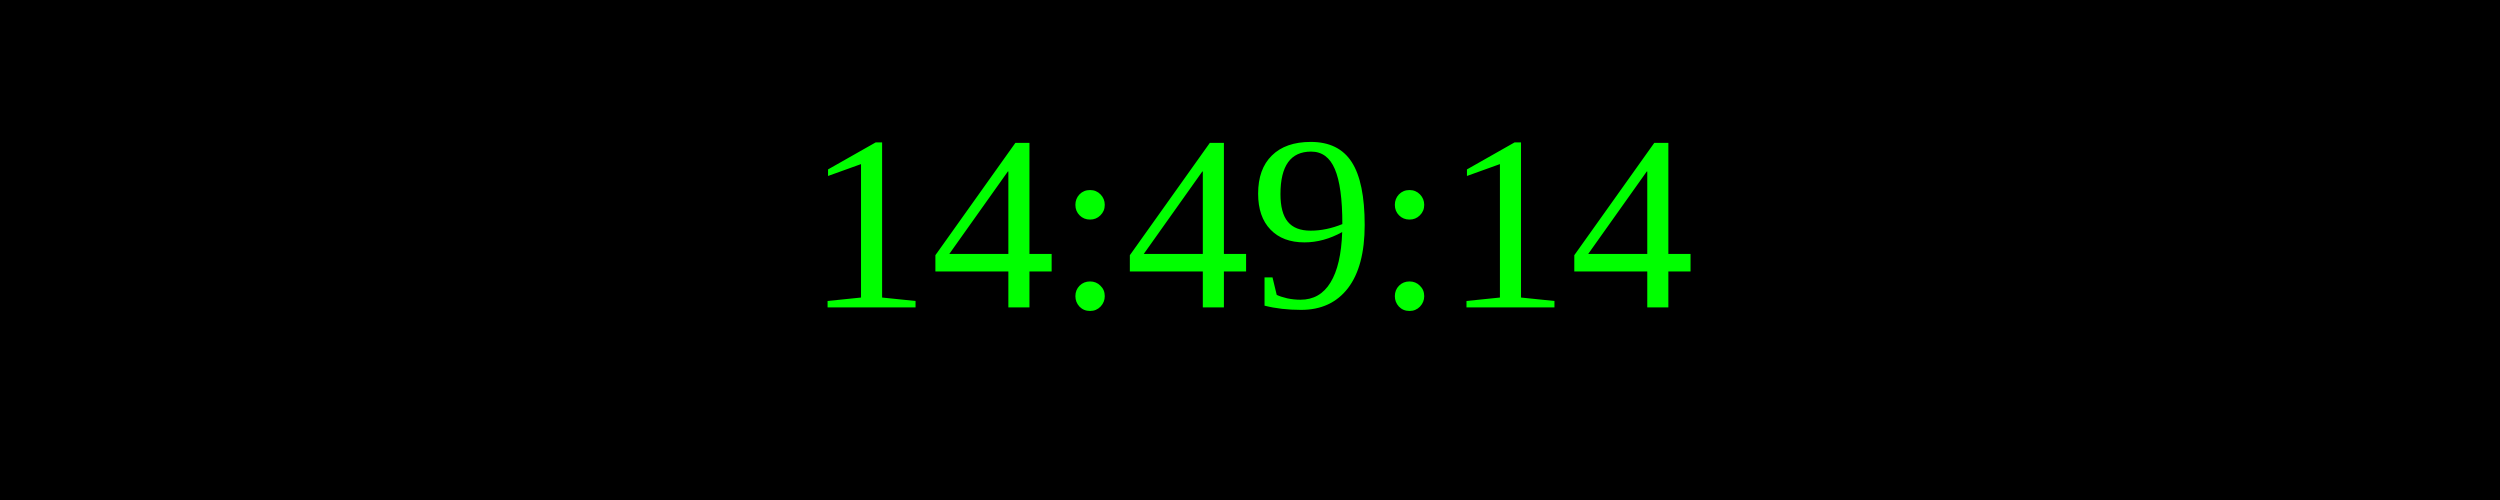
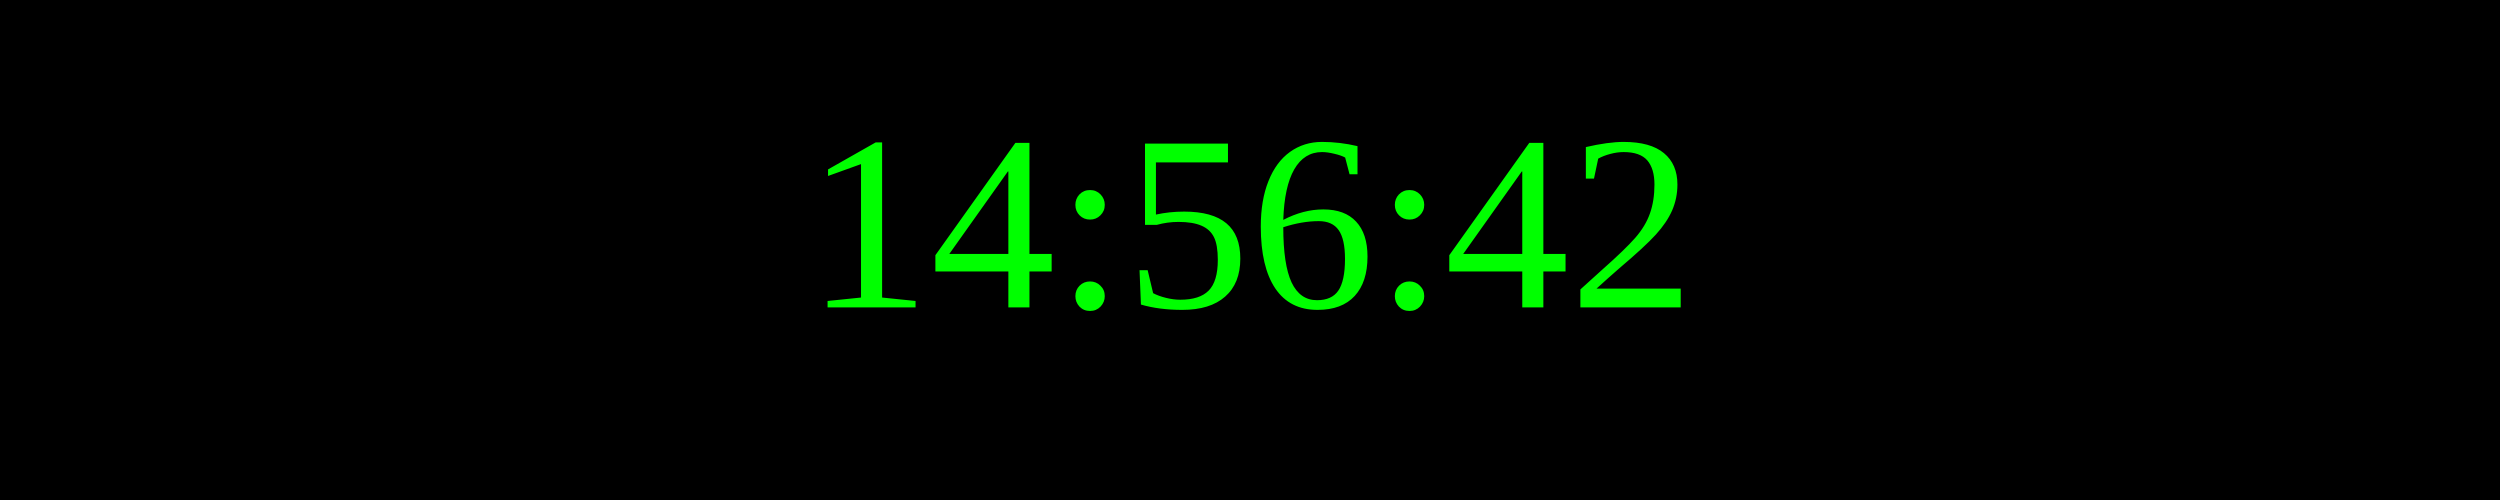
<svg xmlns="http://www.w3.org/2000/svg" width="250" height="50">
  <rect width="100%" height="100%" fill="black" />
  <text x="50%" y="50%" font-size="25" fill="lime" text-anchor="middle" dominant-baseline="middle">
- 14:49:14
+ 14:56:42
</text>
</svg>
